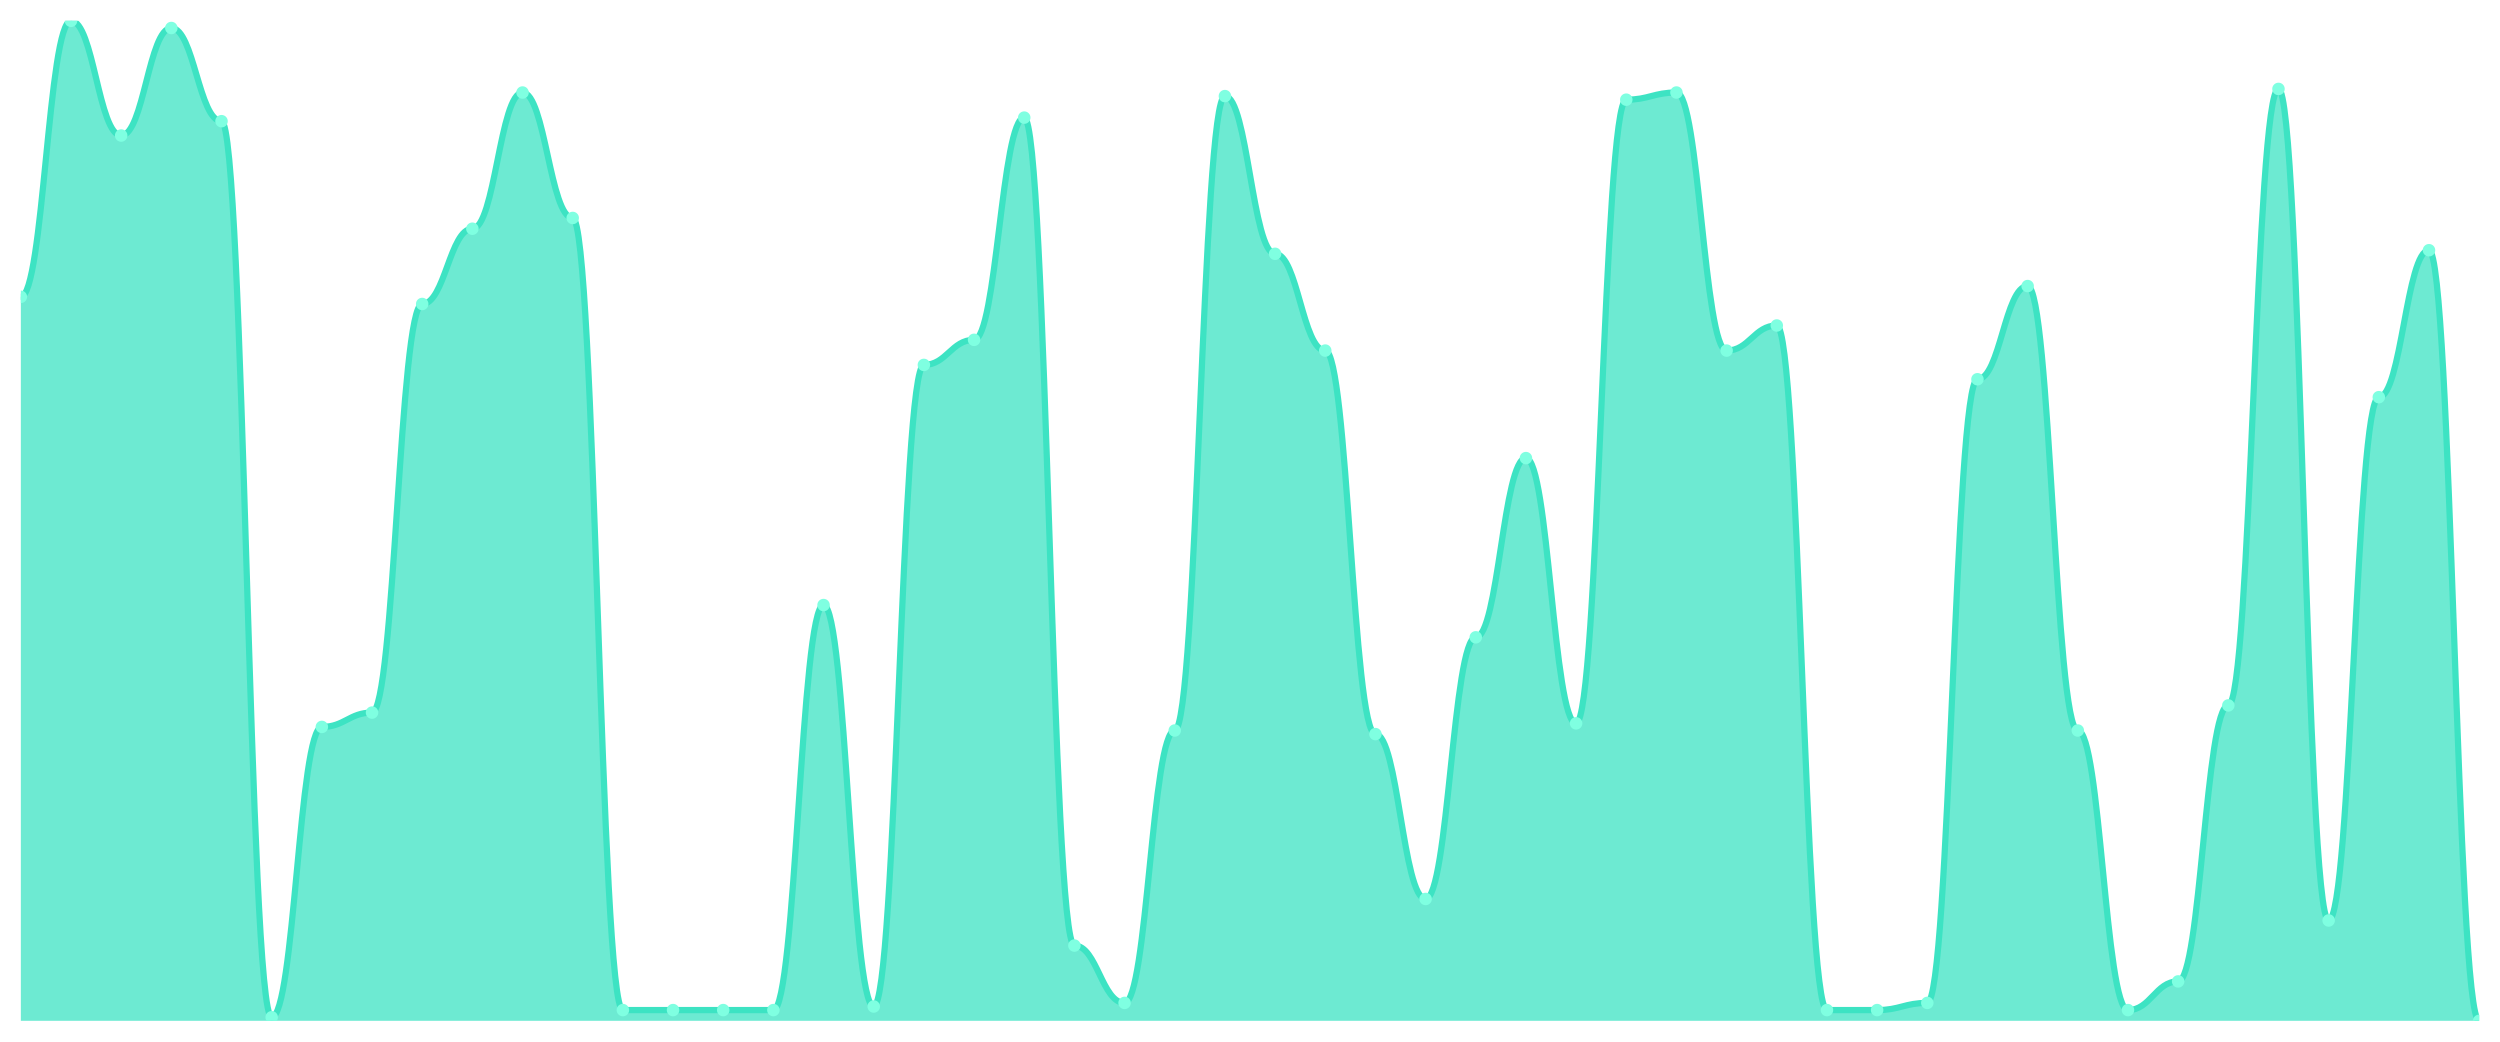
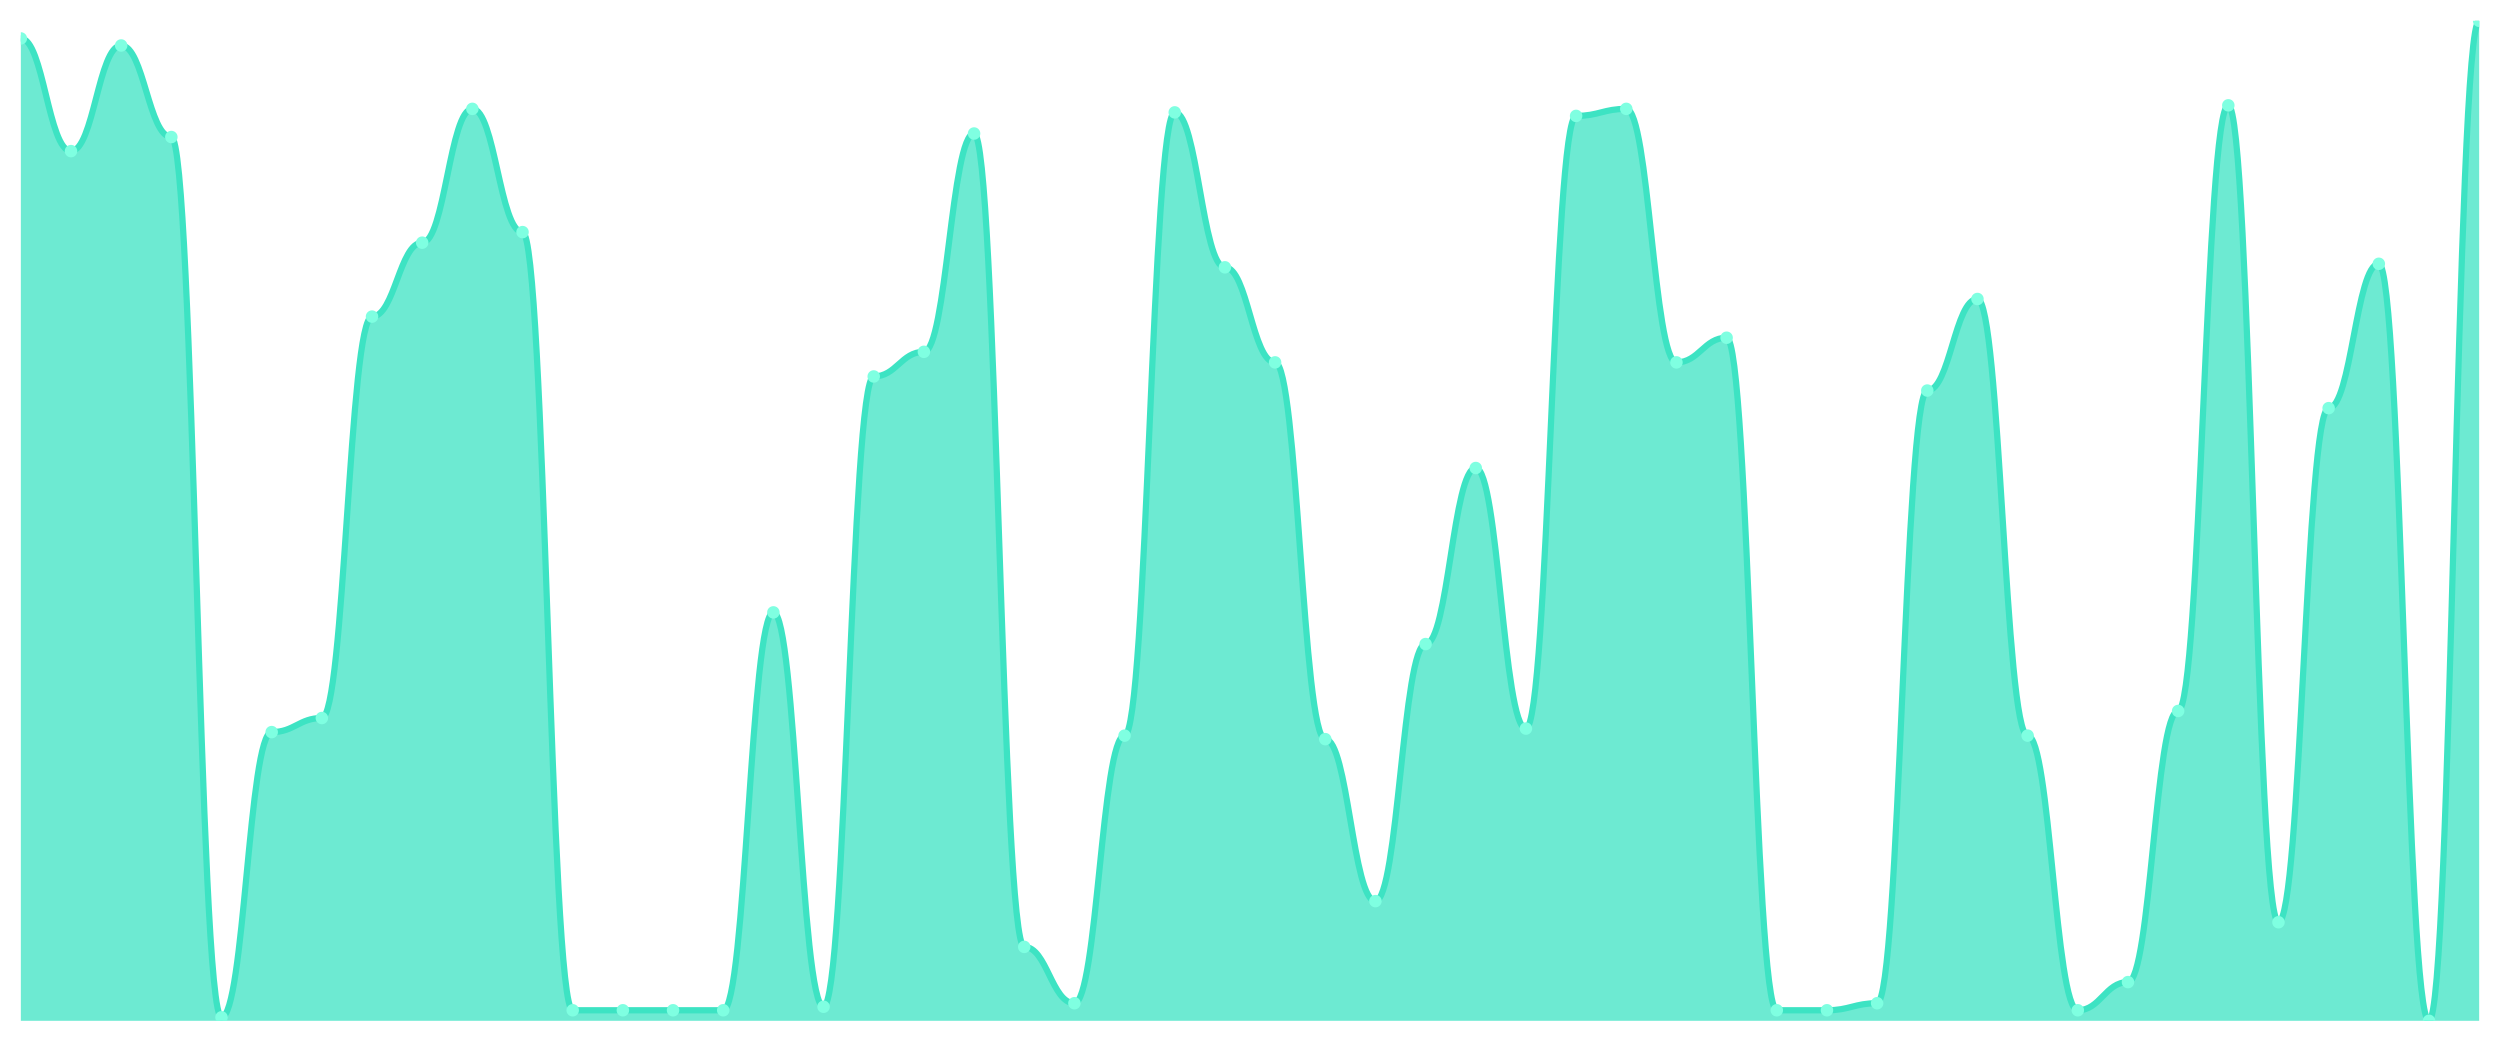
<svg xmlns="http://www.w3.org/2000/svg" viewBox="0 0 1200 500" width="1200" height="500">
  <defs>
    <clipPath id="c">
      <rect x="10" y="10" width="1180" height="480" />
    </clipPath>
  </defs>
  <rect width="1200" height="500" fill="none" />
  <g clip-path="url(#c)">
-     <path d="M 10,490 L 10,142.473 C 20.837,142.473 23.245,10 34.082,10 C 44.918,10 47.327,65.054 58.163,65.054 C 69,65.054 71.408,13.441 82.245,13.441 C 93.082,13.441 95.49,58.172 106.327,58.172 C 117.163,58.172 119.571,488.28 130.408,488.28 C 141.245,488.28 143.653,348.925 154.49,348.925 C 165.327,348.925 167.735,342.043 178.571,342.043 C 189.408,342.043 191.816,145.914 202.653,145.914 C 213.49,145.914 215.898,109.785 226.735,109.785 C 237.571,109.785 239.98,44.409 250.816,44.409 C 261.653,44.409 264.061,104.624 274.898,104.624 C 285.735,104.624 288.143,484.839 298.98,484.839 C 309.816,484.839 312.224,484.839 323.061,484.839 C 333.898,484.839 336.306,484.839 347.143,484.839 C 357.98,484.839 360.388,484.839 371.224,484.839 C 382.061,484.839 384.469,290.43 395.306,290.43 C 406.143,290.43 408.551,483.118 419.388,483.118 C 430.224,483.118 432.633,175.161 443.469,175.161 C 454.306,175.161 456.714,163.118 467.551,163.118 C 478.388,163.118 480.796,56.452 491.633,56.452 C 502.469,56.452 504.878,453.871 515.714,453.871 C 526.551,453.871 528.959,481.398 539.796,481.398 C 550.633,481.398 553.041,350.645 563.878,350.645 C 574.714,350.645 577.122,46.129 587.959,46.129 C 598.796,46.129 601.204,121.828 612.041,121.828 C 622.878,121.828 625.286,168.28 636.122,168.28 C 646.959,168.28 649.367,352.366 660.204,352.366 C 671.041,352.366 673.449,431.505 684.286,431.505 C 695.122,431.505 697.531,305.914 708.367,305.914 C 719.204,305.914 721.612,219.892 732.449,219.892 C 743.286,219.892 745.694,347.204 756.531,347.204 C 767.367,347.204 769.776,47.849 780.612,47.849 C 791.449,47.849 793.857,44.409 804.694,44.409 C 815.531,44.409 817.939,168.28 828.776,168.28 C 839.612,168.28 842.02,156.237 852.857,156.237 C 863.694,156.237 866.102,484.839 876.939,484.839 C 887.776,484.839 890.184,484.839 901.02,484.839 C 911.857,484.839 914.265,481.398 925.102,481.398 C 935.939,481.398 938.347,182.043 949.184,182.043 C 960.02,182.043 962.429,137.312 973.265,137.312 C 984.102,137.312 986.51,350.645 997.347,350.645 C 1008.184,350.645 1010.592,484.839 1021.429,484.839 C 1032.265,484.839 1034.673,471.075 1045.51,471.075 C 1056.347,471.075 1058.755,338.602 1069.592,338.602 C 1080.429,338.602 1082.837,42.688 1093.673,42.688 C 1104.51,42.688 1106.918,441.828 1117.755,441.828 C 1128.592,441.828 1131,190.645 1141.837,190.645 C 1152.673,190.645 1155.082,120.108 1165.918,120.108 C 1176.755,120.108 1179.163,490 1190,490 L 1190,490 Z" fill="rgba(61,227,195,0.75)" />
-     <path d="M 10,142.473 C 20.837,142.473 23.245,10 34.082,10 C 44.918,10 47.327,65.054 58.163,65.054 C 69,65.054 71.408,13.441 82.245,13.441 C 93.082,13.441 95.49,58.172 106.327,58.172 C 117.163,58.172 119.571,488.28 130.408,488.28 C 141.245,488.28 143.653,348.925 154.49,348.925 C 165.327,348.925 167.735,342.043 178.571,342.043 C 189.408,342.043 191.816,145.914 202.653,145.914 C 213.49,145.914 215.898,109.785 226.735,109.785 C 237.571,109.785 239.98,44.409 250.816,44.409 C 261.653,44.409 264.061,104.624 274.898,104.624 C 285.735,104.624 288.143,484.839 298.98,484.839 C 309.816,484.839 312.224,484.839 323.061,484.839 C 333.898,484.839 336.306,484.839 347.143,484.839 C 357.98,484.839 360.388,484.839 371.224,484.839 C 382.061,484.839 384.469,290.43 395.306,290.43 C 406.143,290.43 408.551,483.118 419.388,483.118 C 430.224,483.118 432.633,175.161 443.469,175.161 C 454.306,175.161 456.714,163.118 467.551,163.118 C 478.388,163.118 480.796,56.452 491.633,56.452 C 502.469,56.452 504.878,453.871 515.714,453.871 C 526.551,453.871 528.959,481.398 539.796,481.398 C 550.633,481.398 553.041,350.645 563.878,350.645 C 574.714,350.645 577.122,46.129 587.959,46.129 C 598.796,46.129 601.204,121.828 612.041,121.828 C 622.878,121.828 625.286,168.28 636.122,168.28 C 646.959,168.28 649.367,352.366 660.204,352.366 C 671.041,352.366 673.449,431.505 684.286,431.505 C 695.122,431.505 697.531,305.914 708.367,305.914 C 719.204,305.914 721.612,219.892 732.449,219.892 C 743.286,219.892 745.694,347.204 756.531,347.204 C 767.367,347.204 769.776,47.849 780.612,47.849 C 791.449,47.849 793.857,44.409 804.694,44.409 C 815.531,44.409 817.939,168.28 828.776,168.28 C 839.612,168.28 842.02,156.237 852.857,156.237 C 863.694,156.237 866.102,484.839 876.939,484.839 C 887.776,484.839 890.184,484.839 901.02,484.839 C 911.857,484.839 914.265,481.398 925.102,481.398 C 935.939,481.398 938.347,182.043 949.184,182.043 C 960.02,182.043 962.429,137.312 973.265,137.312 C 984.102,137.312 986.51,350.645 997.347,350.645 C 1008.184,350.645 1010.592,484.839 1021.429,484.839 C 1032.265,484.839 1034.673,471.075 1045.51,471.075 C 1056.347,471.075 1058.755,338.602 1069.592,338.602 C 1080.429,338.602 1082.837,42.688 1093.673,42.688 C 1104.51,42.688 1106.918,441.828 1117.755,441.828 C 1128.592,441.828 1131,190.645 1141.837,190.645 C 1152.673,190.645 1155.082,120.108 1165.918,120.108 C 1176.755,120.108 1179.163,490 1190,490" fill="none" stroke="#3de3c3" stroke-width="3" stroke-linecap="round" stroke-linejoin="round" />
-     <circle cx="10" cy="142.473" r="3" fill="#7fffe1" />
-     <circle cx="34.082" cy="10" r="3" fill="#7fffe1" />
-     <circle cx="58.163" cy="65.054" r="3" fill="#7fffe1" />
-     <circle cx="82.245" cy="13.441" r="3" fill="#7fffe1" />
-     <circle cx="106.327" cy="58.172" r="3" fill="#7fffe1" />
-     <circle cx="130.408" cy="488.28" r="3" fill="#7fffe1" />
-     <circle cx="154.49" cy="348.925" r="3" fill="#7fffe1" />
-     <circle cx="178.571" cy="342.043" r="3" fill="#7fffe1" />
-     <circle cx="202.653" cy="145.914" r="3" fill="#7fffe1" />
-     <circle cx="226.735" cy="109.785" r="3" fill="#7fffe1" />
-     <circle cx="250.816" cy="44.409" r="3" fill="#7fffe1" />
-     <circle cx="274.898" cy="104.624" r="3" fill="#7fffe1" />
-     <circle cx="298.98" cy="484.839" r="3" fill="#7fffe1" />
-     <circle cx="323.061" cy="484.839" r="3" fill="#7fffe1" />
-     <circle cx="347.143" cy="484.839" r="3" fill="#7fffe1" />
-     <circle cx="371.224" cy="484.839" r="3" fill="#7fffe1" />
-     <circle cx="395.306" cy="290.43" r="3" fill="#7fffe1" />
-     <circle cx="419.388" cy="483.118" r="3" fill="#7fffe1" />
-     <circle cx="443.469" cy="175.161" r="3" fill="#7fffe1" />
-     <circle cx="467.551" cy="163.118" r="3" fill="#7fffe1" />
-     <circle cx="491.633" cy="56.452" r="3" fill="#7fffe1" />
-     <circle cx="515.714" cy="453.871" r="3" fill="#7fffe1" />
-     <circle cx="539.796" cy="481.398" r="3" fill="#7fffe1" />
-     <circle cx="563.878" cy="350.645" r="3" fill="#7fffe1" />
-     <circle cx="587.959" cy="46.129" r="3" fill="#7fffe1" />
-     <circle cx="612.041" cy="121.828" r="3" fill="#7fffe1" />
-     <circle cx="636.122" cy="168.28" r="3" fill="#7fffe1" />
-     <circle cx="660.204" cy="352.366" r="3" fill="#7fffe1" />
-     <circle cx="684.286" cy="431.505" r="3" fill="#7fffe1" />
-     <circle cx="708.367" cy="305.914" r="3" fill="#7fffe1" />
-     <circle cx="732.449" cy="219.892" r="3" fill="#7fffe1" />
-     <circle cx="756.531" cy="347.204" r="3" fill="#7fffe1" />
-     <circle cx="780.612" cy="47.849" r="3" fill="#7fffe1" />
-     <circle cx="804.694" cy="44.409" r="3" fill="#7fffe1" />
-     <circle cx="828.776" cy="168.28" r="3" fill="#7fffe1" />
-     <circle cx="852.857" cy="156.237" r="3" fill="#7fffe1" />
-     <circle cx="876.939" cy="484.839" r="3" fill="#7fffe1" />
-     <circle cx="901.02" cy="484.839" r="3" fill="#7fffe1" />
-     <circle cx="925.102" cy="481.398" r="3" fill="#7fffe1" />
-     <circle cx="949.184" cy="182.043" r="3" fill="#7fffe1" />
-     <circle cx="973.265" cy="137.312" r="3" fill="#7fffe1" />
-     <circle cx="997.347" cy="350.645" r="3" fill="#7fffe1" />
-     <circle cx="1021.429" cy="484.839" r="3" fill="#7fffe1" />
-     <circle cx="1045.51" cy="471.075" r="3" fill="#7fffe1" />
-     <circle cx="1069.592" cy="338.602" r="3" fill="#7fffe1" />
-     <circle cx="1093.673" cy="42.688" r="3" fill="#7fffe1" />
-     <circle cx="1117.755" cy="441.828" r="3" fill="#7fffe1" />
-     <circle cx="1141.837" cy="190.645" r="3" fill="#7fffe1" />
-     <circle cx="1165.918" cy="120.108" r="3" fill="#7fffe1" />
-     <circle cx="1190" cy="490" r="3" fill="#7fffe1" />
+     <path d="M 10,490 L 10,18.451 C 20.837,18.451 23.245,72.535 34.082,72.535 C 44.918,72.535 47.327,21.831 58.163,21.831 C 69,21.831 71.408,65.775 82.245,65.775 C 93.082,65.775 95.49,488.31 106.327,488.31 C 117.163,488.31 119.571,351.408 130.408,351.408 C 141.245,351.408 143.653,344.648 154.49,344.648 C 165.327,344.648 167.735,151.972 178.571,151.972 C 189.408,151.972 191.816,116.479 202.653,116.479 C 213.49,116.479 215.898,52.254 226.735,52.254 C 237.571,52.254 239.98,111.408 250.816,111.408 C 261.653,111.408 264.061,484.93 274.898,484.93 C 285.735,484.93 288.143,484.93 298.98,484.93 C 309.816,484.93 312.224,484.93 323.061,484.93 C 333.898,484.93 336.306,484.93 347.143,484.93 C 357.98,484.93 360.388,293.944 371.224,293.944 C 382.061,293.944 384.469,483.239 395.306,483.239 C 406.143,483.239 408.551,180.704 419.388,180.704 C 430.224,180.704 432.633,168.873 443.469,168.873 C 454.306,168.873 456.714,64.085 467.551,64.085 C 478.388,64.085 480.796,454.507 491.633,454.507 C 502.469,454.507 504.878,481.549 515.714,481.549 C 526.551,481.549 528.959,353.099 539.796,353.099 C 550.633,353.099 553.041,53.944 563.878,53.944 C 574.714,53.944 577.122,128.31 587.959,128.31 C 598.796,128.31 601.204,173.944 612.041,173.944 C 622.878,173.944 625.286,354.789 636.122,354.789 C 646.959,354.789 649.367,432.535 660.204,432.535 C 671.041,432.535 673.449,309.155 684.286,309.155 C 695.122,309.155 697.531,224.648 708.367,224.648 C 719.204,224.648 721.612,349.718 732.449,349.718 C 743.286,349.718 745.694,55.634 756.531,55.634 C 767.367,55.634 769.776,52.254 780.612,52.254 C 791.449,52.254 793.857,173.944 804.694,173.944 C 815.531,173.944 817.939,162.113 828.776,162.113 C 839.612,162.113 842.02,484.93 852.857,484.93 C 863.694,484.93 866.102,484.93 876.939,484.93 C 887.776,484.93 890.184,481.549 901.02,481.549 C 911.857,481.549 914.265,187.465 925.102,187.465 C 935.939,187.465 938.347,143.521 949.184,143.521 C 960.02,143.521 962.429,353.099 973.265,353.099 C 984.102,353.099 986.51,484.93 997.347,484.93 C 1008.184,484.93 1010.592,471.408 1021.429,471.408 C 1032.265,471.408 1034.673,341.268 1045.51,341.268 C 1056.347,341.268 1058.755,50.563 1069.592,50.563 C 1080.429,50.563 1082.837,442.676 1093.673,442.676 C 1104.51,442.676 1106.918,195.915 1117.755,195.915 C 1128.592,195.915 1131,126.62 1141.837,126.62 C 1152.673,126.62 1155.082,490 1165.918,490 C 1176.755,490 1179.163,10 1190,10 L 1190,490 Z" fill="rgba(61,227,195,0.75)" />
+     <path d="M 10,18.451 C 20.837,18.451 23.245,72.535 34.082,72.535 C 44.918,72.535 47.327,21.831 58.163,21.831 C 69,21.831 71.408,65.775 82.245,65.775 C 93.082,65.775 95.49,488.31 106.327,488.31 C 117.163,488.31 119.571,351.408 130.408,351.408 C 141.245,351.408 143.653,344.648 154.49,344.648 C 165.327,344.648 167.735,151.972 178.571,151.972 C 189.408,151.972 191.816,116.479 202.653,116.479 C 213.49,116.479 215.898,52.254 226.735,52.254 C 237.571,52.254 239.98,111.408 250.816,111.408 C 261.653,111.408 264.061,484.93 274.898,484.93 C 285.735,484.93 288.143,484.93 298.98,484.93 C 309.816,484.93 312.224,484.93 323.061,484.93 C 333.898,484.93 336.306,484.93 347.143,484.93 C 357.98,484.93 360.388,293.944 371.224,293.944 C 382.061,293.944 384.469,483.239 395.306,483.239 C 406.143,483.239 408.551,180.704 419.388,180.704 C 430.224,180.704 432.633,168.873 443.469,168.873 C 454.306,168.873 456.714,64.085 467.551,64.085 C 478.388,64.085 480.796,454.507 491.633,454.507 C 502.469,454.507 504.878,481.549 515.714,481.549 C 526.551,481.549 528.959,353.099 539.796,353.099 C 550.633,353.099 553.041,53.944 563.878,53.944 C 574.714,53.944 577.122,128.31 587.959,128.31 C 598.796,128.31 601.204,173.944 612.041,173.944 C 622.878,173.944 625.286,354.789 636.122,354.789 C 646.959,354.789 649.367,432.535 660.204,432.535 C 671.041,432.535 673.449,309.155 684.286,309.155 C 695.122,309.155 697.531,224.648 708.367,224.648 C 719.204,224.648 721.612,349.718 732.449,349.718 C 743.286,349.718 745.694,55.634 756.531,55.634 C 767.367,55.634 769.776,52.254 780.612,52.254 C 791.449,52.254 793.857,173.944 804.694,173.944 C 815.531,173.944 817.939,162.113 828.776,162.113 C 839.612,162.113 842.02,484.93 852.857,484.93 C 863.694,484.93 866.102,484.93 876.939,484.93 C 887.776,484.93 890.184,481.549 901.02,481.549 C 911.857,481.549 914.265,187.465 925.102,187.465 C 935.939,187.465 938.347,143.521 949.184,143.521 C 960.02,143.521 962.429,353.099 973.265,353.099 C 984.102,353.099 986.51,484.93 997.347,484.93 C 1008.184,484.93 1010.592,471.408 1021.429,471.408 C 1032.265,471.408 1034.673,341.268 1045.51,341.268 C 1056.347,341.268 1058.755,50.563 1069.592,50.563 C 1080.429,50.563 1082.837,442.676 1093.673,442.676 C 1104.51,442.676 1106.918,195.915 1117.755,195.915 C 1128.592,195.915 1131,126.62 1141.837,126.62 C 1152.673,126.62 1155.082,490 1165.918,490 C 1176.755,490 1179.163,10 1190,10" fill="none" stroke="#3de3c3" stroke-width="3" stroke-linecap="round" stroke-linejoin="round" />
+     <circle cx="10" cy="18.451" r="3" fill="#7fffe1" />
+     <circle cx="34.082" cy="72.535" r="3" fill="#7fffe1" />
+     <circle cx="58.163" cy="21.831" r="3" fill="#7fffe1" />
+     <circle cx="82.245" cy="65.775" r="3" fill="#7fffe1" />
+     <circle cx="106.327" cy="488.31" r="3" fill="#7fffe1" />
+     <circle cx="130.408" cy="351.408" r="3" fill="#7fffe1" />
+     <circle cx="154.49" cy="344.648" r="3" fill="#7fffe1" />
+     <circle cx="178.571" cy="151.972" r="3" fill="#7fffe1" />
+     <circle cx="202.653" cy="116.479" r="3" fill="#7fffe1" />
+     <circle cx="226.735" cy="52.254" r="3" fill="#7fffe1" />
+     <circle cx="250.816" cy="111.408" r="3" fill="#7fffe1" />
+     <circle cx="274.898" cy="484.93" r="3" fill="#7fffe1" />
+     <circle cx="298.98" cy="484.93" r="3" fill="#7fffe1" />
+     <circle cx="323.061" cy="484.93" r="3" fill="#7fffe1" />
+     <circle cx="347.143" cy="484.93" r="3" fill="#7fffe1" />
+     <circle cx="371.224" cy="293.944" r="3" fill="#7fffe1" />
+     <circle cx="395.306" cy="483.239" r="3" fill="#7fffe1" />
+     <circle cx="419.388" cy="180.704" r="3" fill="#7fffe1" />
+     <circle cx="443.469" cy="168.873" r="3" fill="#7fffe1" />
+     <circle cx="467.551" cy="64.085" r="3" fill="#7fffe1" />
+     <circle cx="491.633" cy="454.507" r="3" fill="#7fffe1" />
+     <circle cx="515.714" cy="481.549" r="3" fill="#7fffe1" />
+     <circle cx="539.796" cy="353.099" r="3" fill="#7fffe1" />
+     <circle cx="563.878" cy="53.944" r="3" fill="#7fffe1" />
+     <circle cx="587.959" cy="128.31" r="3" fill="#7fffe1" />
+     <circle cx="612.041" cy="173.944" r="3" fill="#7fffe1" />
+     <circle cx="636.122" cy="354.789" r="3" fill="#7fffe1" />
+     <circle cx="660.204" cy="432.535" r="3" fill="#7fffe1" />
+     <circle cx="684.286" cy="309.155" r="3" fill="#7fffe1" />
+     <circle cx="708.367" cy="224.648" r="3" fill="#7fffe1" />
+     <circle cx="732.449" cy="349.718" r="3" fill="#7fffe1" />
+     <circle cx="756.531" cy="55.634" r="3" fill="#7fffe1" />
+     <circle cx="780.612" cy="52.254" r="3" fill="#7fffe1" />
+     <circle cx="804.694" cy="173.944" r="3" fill="#7fffe1" />
+     <circle cx="828.776" cy="162.113" r="3" fill="#7fffe1" />
+     <circle cx="852.857" cy="484.93" r="3" fill="#7fffe1" />
+     <circle cx="876.939" cy="484.93" r="3" fill="#7fffe1" />
+     <circle cx="901.02" cy="481.549" r="3" fill="#7fffe1" />
+     <circle cx="925.102" cy="187.465" r="3" fill="#7fffe1" />
+     <circle cx="949.184" cy="143.521" r="3" fill="#7fffe1" />
+     <circle cx="973.265" cy="353.099" r="3" fill="#7fffe1" />
+     <circle cx="997.347" cy="484.93" r="3" fill="#7fffe1" />
+     <circle cx="1021.429" cy="471.408" r="3" fill="#7fffe1" />
+     <circle cx="1045.51" cy="341.268" r="3" fill="#7fffe1" />
+     <circle cx="1069.592" cy="50.563" r="3" fill="#7fffe1" />
+     <circle cx="1093.673" cy="442.676" r="3" fill="#7fffe1" />
+     <circle cx="1117.755" cy="195.915" r="3" fill="#7fffe1" />
+     <circle cx="1141.837" cy="126.62" r="3" fill="#7fffe1" />
+     <circle cx="1165.918" cy="490" r="3" fill="#7fffe1" />
+     <circle cx="1190" cy="10" r="3" fill="#7fffe1" />
  </g>
</svg>
